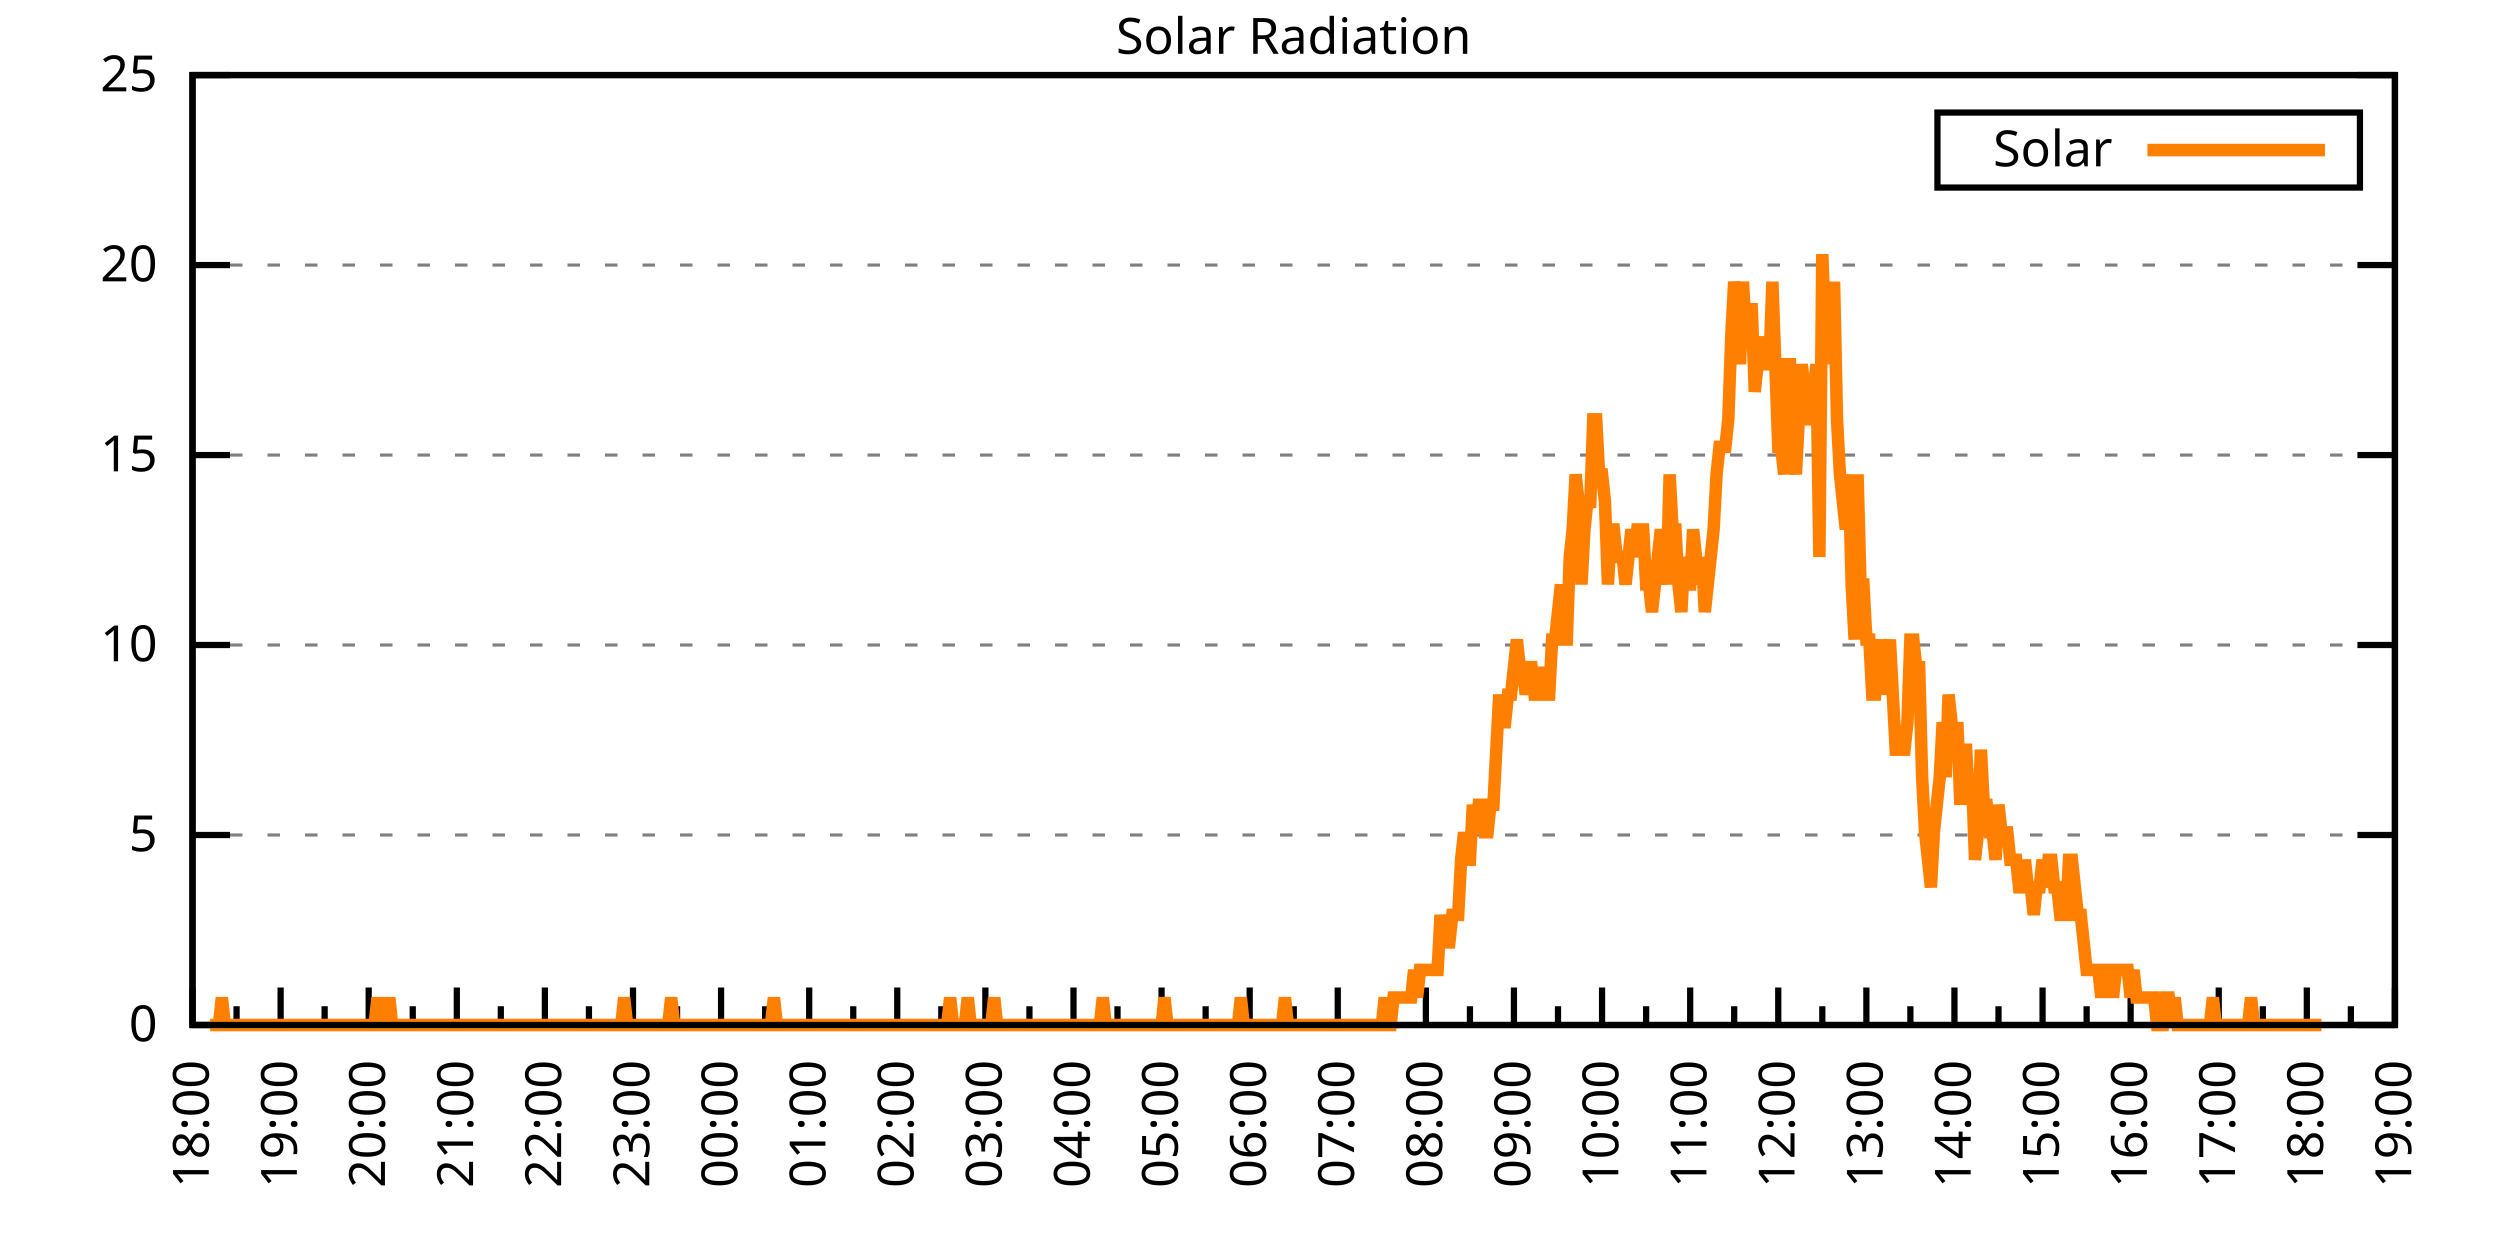
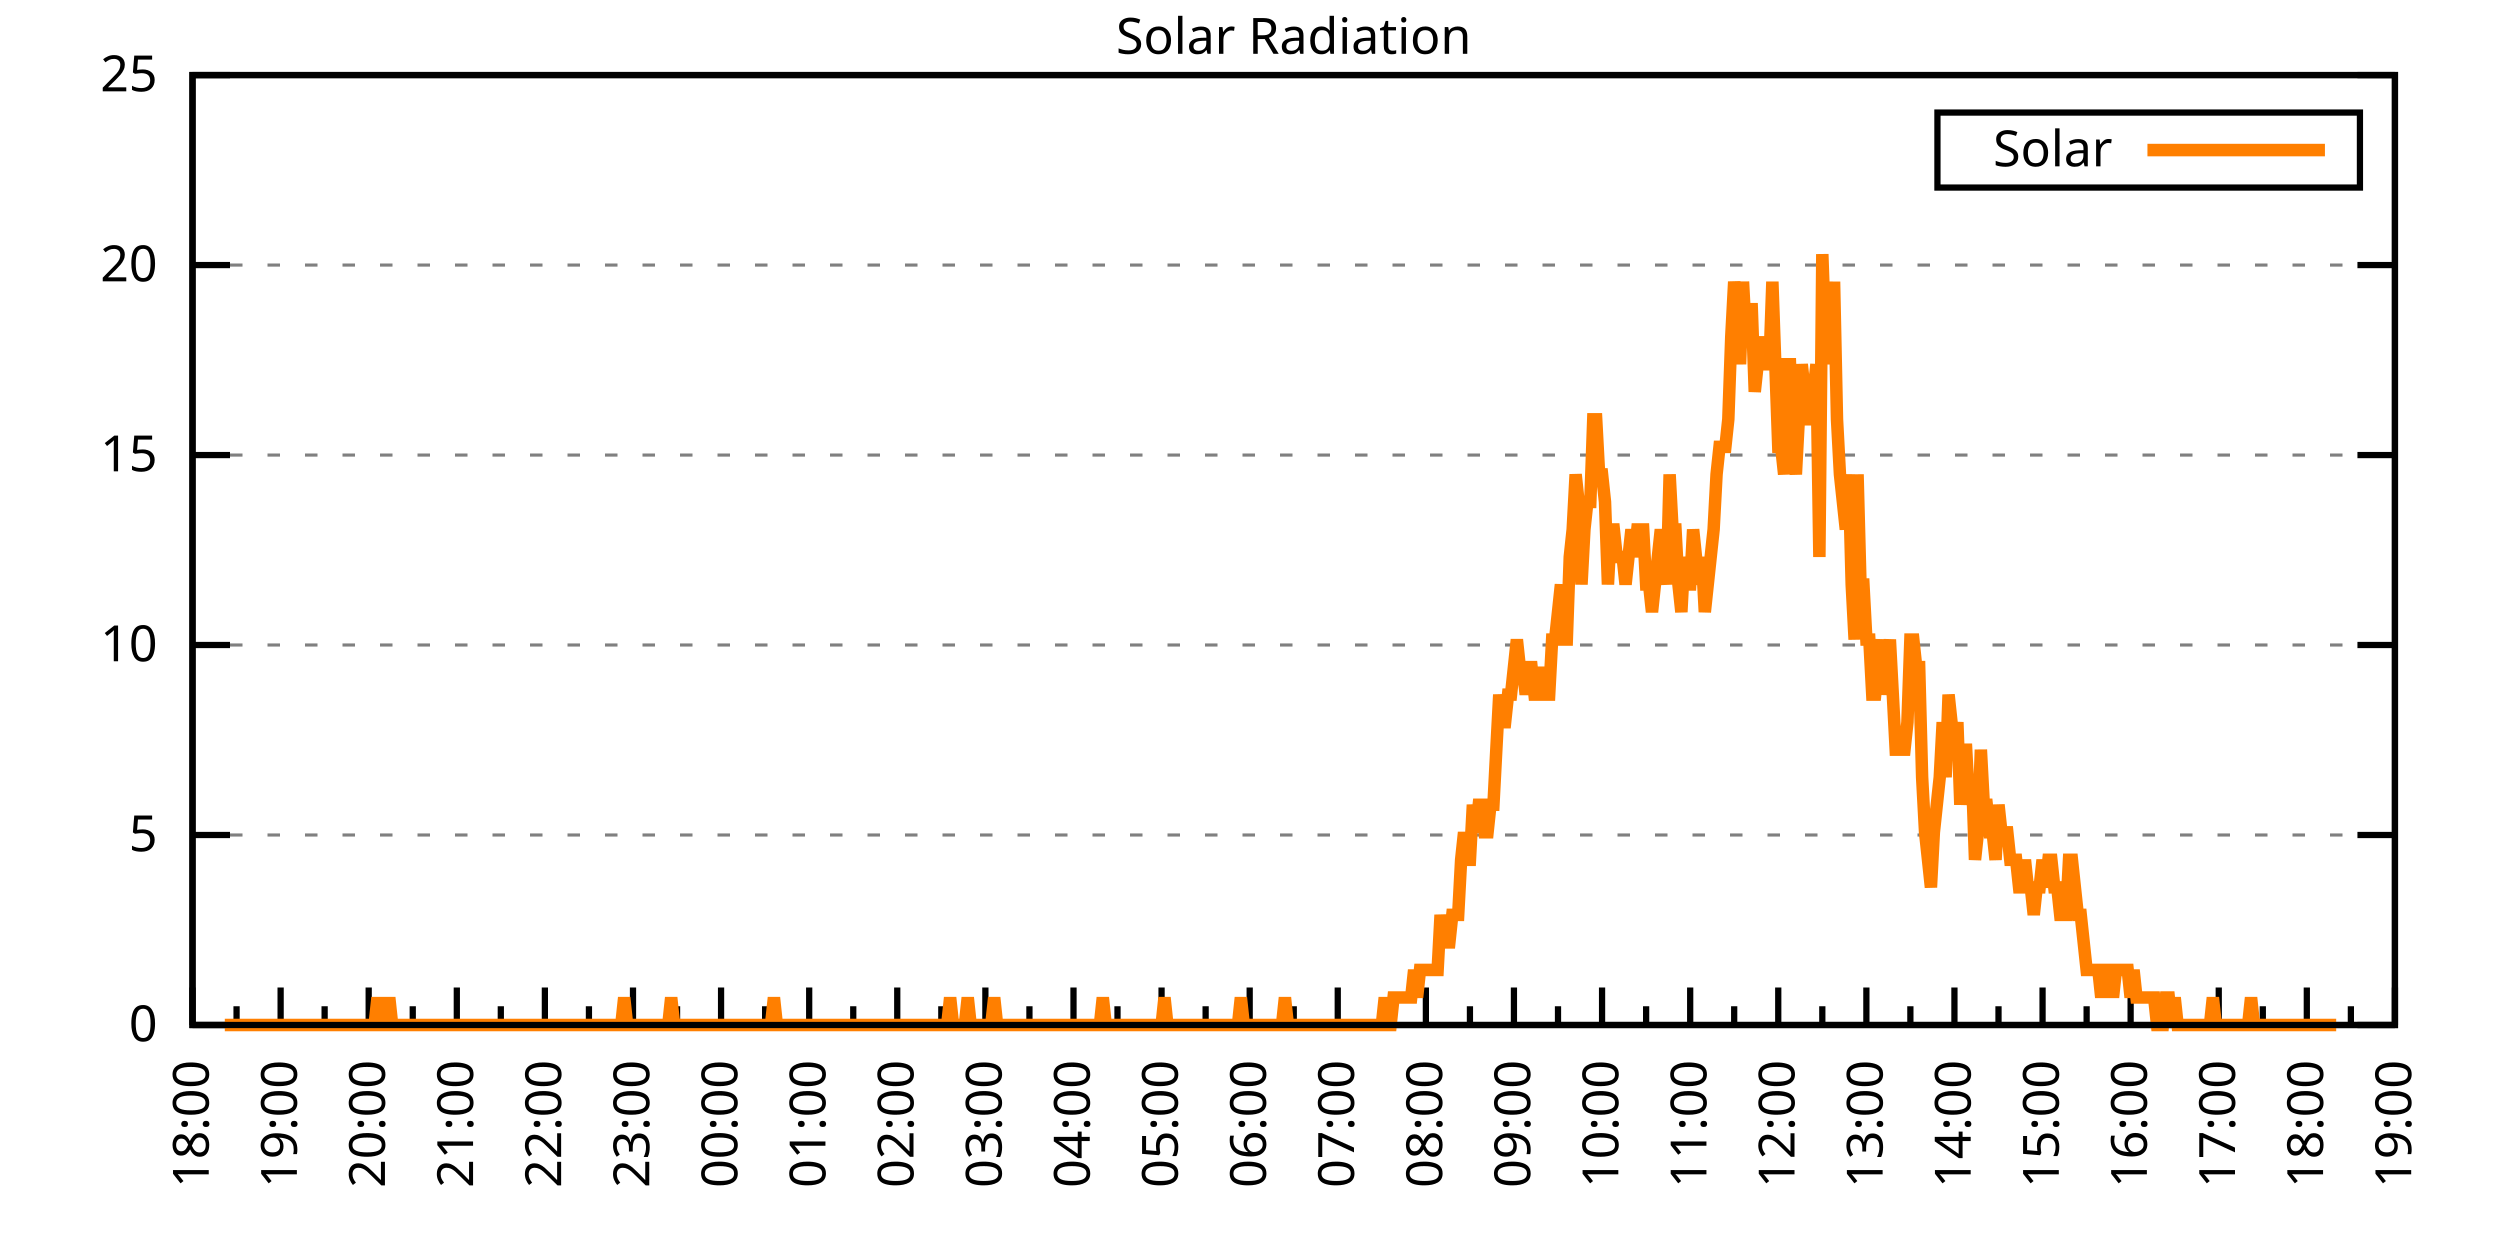
<svg xmlns="http://www.w3.org/2000/svg" xmlns:xlink="http://www.w3.org/1999/xlink" width="400" height="200" viewBox="0 0 400 200">
  <g id="gnuplot_canvas">
    <rect x="0" y="0" width="400" height="200" fill="none" />
    <defs>
      <circle id="gpDot" r="0.5" stroke-width="0.5" stroke="currentColor" />
      <path id="gpPt0" stroke-width="0.333" stroke="currentColor" d="M-1,0 h2 M0,-1 v2" />
      <path id="gpPt1" stroke-width="0.333" stroke="currentColor" d="M-1,-1 L1,1 M1,-1 L-1,1" />
      <path id="gpPt2" stroke-width="0.333" stroke="currentColor" d="M-1,0 L1,0 M0,-1 L0,1 M-1,-1 L1,1 M-1,1 L1,-1" />
      <rect id="gpPt3" stroke-width="0.333" stroke="currentColor" x="-1" y="-1" width="2" height="2" />
      <rect id="gpPt4" stroke-width="0.333" stroke="currentColor" fill="currentColor" x="-1" y="-1" width="2" height="2" />
      <circle id="gpPt5" stroke-width="0.333" stroke="currentColor" cx="0" cy="0" r="1" />
      <use xlink:href="#gpPt5" id="gpPt6" fill="currentColor" stroke="none" />
      <path id="gpPt7" stroke-width="0.333" stroke="currentColor" d="M0,-1.33 L-1.33,0.67 L1.33,0.67 z" />
      <use xlink:href="#gpPt7" id="gpPt8" fill="currentColor" stroke="none" />
      <use xlink:href="#gpPt7" id="gpPt9" stroke="currentColor" transform="rotate(180)" />
      <use xlink:href="#gpPt9" id="gpPt10" fill="currentColor" stroke="none" />
      <use xlink:href="#gpPt3" id="gpPt11" stroke="currentColor" transform="rotate(45)" />
      <use xlink:href="#gpPt11" id="gpPt12" fill="currentColor" stroke="none" />
      <path id="gpPt13" stroke-width="0.333" stroke="currentColor" d="M0,1.330 L1.265,0.411 L0.782,-1.067 L-0.782,-1.076 L-1.265,0.411 z" />
      <use xlink:href="#gpPt13" id="gpPt14" fill="currentColor" stroke="none" />
      <filter id="textbox" filterUnits="objectBoundingBox" x="0" y="0" height="1" width="1">
        <feFlood flood-color="white" flood-opacity="1" result="bgnd" />
        <feComposite in="SourceGraphic" in2="bgnd" operator="atop" />
      </filter>
      <filter id="greybox" filterUnits="objectBoundingBox" x="0" y="0" height="1" width="1">
        <feFlood flood-color="lightgrey" flood-opacity="1" result="grey" />
        <feComposite in="SourceGraphic" in2="grey" operator="atop" />
      </filter>
    </defs>
    <g fill="none" color="white" stroke="currentColor" stroke-width="1.00" stroke-linecap="butt" stroke-linejoin="miter">
</g>
    <g fill="none" color="black" stroke="currentColor" stroke-width="1.00" stroke-linecap="butt" stroke-linejoin="miter">
      <g stroke="none" shape-rendering="crispEdges">
        <polygon fill="rgb(255, 255, 255)" points="30.80,164.00 383.18,164.00 383.18,12.02 30.80,12.02 " />
      </g>
    </g>
    <g fill="none" color="black" stroke="currentColor" stroke-width="1.00" stroke-linecap="butt" stroke-linejoin="miter">
</g>
    <g fill="none" color="black" stroke="black" stroke-width="0.50" stroke-linecap="butt" stroke-linejoin="miter">
</g>
    <g fill="none" color="gray" stroke="currentColor" stroke-width="0.50" stroke-linecap="butt" stroke-linejoin="miter">
      <path stroke="gray" stroke-dasharray="2,4" class="gridline" d="M30.80,164.00 L383.19,164.00  " />
    </g>
    <g fill="none" color="gray" stroke="gray" stroke-width="1.00" stroke-linecap="butt" stroke-linejoin="miter">
</g>
    <g fill="none" color="black" stroke="currentColor" stroke-width="1.00" stroke-linecap="butt" stroke-linejoin="miter">
      <path stroke="black" d="M30.80,164.00 L36.80,164.00 M383.19,164.00 L377.19,164.00  " />
      <g transform="translate(25.20,166.60)" stroke="none" fill="black" font-family="Sans" font-size="8.00" text-anchor="end">
        <text>
          <tspan font-family="Sans"> 0</tspan>
        </text>
      </g>
    </g>
    <g fill="none" color="black" stroke="currentColor" stroke-width="1.00" stroke-linecap="butt" stroke-linejoin="miter">
</g>
    <g fill="none" color="black" stroke="black" stroke-width="0.50" stroke-linecap="butt" stroke-linejoin="miter">
</g>
    <g fill="none" color="gray" stroke="currentColor" stroke-width="0.50" stroke-linecap="butt" stroke-linejoin="miter">
      <path stroke="gray" stroke-dasharray="2,4" class="gridline" d="M30.80,133.60 L383.19,133.60  " />
    </g>
    <g fill="none" color="gray" stroke="gray" stroke-width="1.00" stroke-linecap="butt" stroke-linejoin="miter">
</g>
    <g fill="none" color="black" stroke="currentColor" stroke-width="1.00" stroke-linecap="butt" stroke-linejoin="miter">
      <path stroke="black" d="M30.80,133.60 L36.80,133.60 M383.19,133.60 L377.19,133.60  " />
      <g transform="translate(25.20,136.20)" stroke="none" fill="black" font-family="Sans" font-size="8.00" text-anchor="end">
        <text>
          <tspan font-family="Sans"> 5</tspan>
        </text>
      </g>
    </g>
    <g fill="none" color="black" stroke="currentColor" stroke-width="1.00" stroke-linecap="butt" stroke-linejoin="miter">
</g>
    <g fill="none" color="black" stroke="black" stroke-width="0.50" stroke-linecap="butt" stroke-linejoin="miter">
</g>
    <g fill="none" color="gray" stroke="currentColor" stroke-width="0.50" stroke-linecap="butt" stroke-linejoin="miter">
      <path stroke="gray" stroke-dasharray="2,4" class="gridline" d="M30.80,103.20 L383.19,103.20  " />
    </g>
    <g fill="none" color="gray" stroke="gray" stroke-width="1.00" stroke-linecap="butt" stroke-linejoin="miter">
</g>
    <g fill="none" color="black" stroke="currentColor" stroke-width="1.00" stroke-linecap="butt" stroke-linejoin="miter">
      <path stroke="black" d="M30.80,103.20 L36.80,103.20 M383.19,103.20 L377.19,103.20  " />
      <g transform="translate(25.20,105.80)" stroke="none" fill="black" font-family="Sans" font-size="8.00" text-anchor="end">
        <text>
          <tspan font-family="Sans"> 10</tspan>
        </text>
      </g>
    </g>
    <g fill="none" color="black" stroke="currentColor" stroke-width="1.00" stroke-linecap="butt" stroke-linejoin="miter">
</g>
    <g fill="none" color="black" stroke="black" stroke-width="0.50" stroke-linecap="butt" stroke-linejoin="miter">
</g>
    <g fill="none" color="gray" stroke="currentColor" stroke-width="0.50" stroke-linecap="butt" stroke-linejoin="miter">
      <path stroke="gray" stroke-dasharray="2,4" class="gridline" d="M30.80,72.81 L383.19,72.81  " />
    </g>
    <g fill="none" color="gray" stroke="gray" stroke-width="1.00" stroke-linecap="butt" stroke-linejoin="miter">
</g>
    <g fill="none" color="black" stroke="currentColor" stroke-width="1.00" stroke-linecap="butt" stroke-linejoin="miter">
      <path stroke="black" d="M30.80,72.81 L36.80,72.81 M383.19,72.81 L377.19,72.81  " />
      <g transform="translate(25.20,75.41)" stroke="none" fill="black" font-family="Sans" font-size="8.00" text-anchor="end">
        <text>
          <tspan font-family="Sans"> 15</tspan>
        </text>
      </g>
    </g>
    <g fill="none" color="black" stroke="currentColor" stroke-width="1.00" stroke-linecap="butt" stroke-linejoin="miter">
</g>
    <g fill="none" color="black" stroke="black" stroke-width="0.50" stroke-linecap="butt" stroke-linejoin="miter">
</g>
    <g fill="none" color="gray" stroke="currentColor" stroke-width="0.50" stroke-linecap="butt" stroke-linejoin="miter">
      <path stroke="gray" stroke-dasharray="2,4" class="gridline" d="M30.80,42.41 L383.19,42.41  " />
    </g>
    <g fill="none" color="gray" stroke="gray" stroke-width="1.00" stroke-linecap="butt" stroke-linejoin="miter">
</g>
    <g fill="none" color="black" stroke="currentColor" stroke-width="1.00" stroke-linecap="butt" stroke-linejoin="miter">
      <path stroke="black" d="M30.80,42.41 L36.80,42.41 M383.19,42.41 L377.19,42.41  " />
      <g transform="translate(25.20,45.01)" stroke="none" fill="black" font-family="Sans" font-size="8.00" text-anchor="end">
        <text>
          <tspan font-family="Sans"> 20</tspan>
        </text>
      </g>
    </g>
    <g fill="none" color="black" stroke="currentColor" stroke-width="1.00" stroke-linecap="butt" stroke-linejoin="miter">
</g>
    <g fill="none" color="black" stroke="black" stroke-width="0.50" stroke-linecap="butt" stroke-linejoin="miter">
</g>
    <g fill="none" color="gray" stroke="currentColor" stroke-width="0.50" stroke-linecap="butt" stroke-linejoin="miter">
      <path stroke="gray" stroke-dasharray="2,4" class="gridline" d="M30.80,12.01 L383.19,12.01  " />
    </g>
    <g fill="none" color="gray" stroke="gray" stroke-width="1.00" stroke-linecap="butt" stroke-linejoin="miter">
</g>
    <g fill="none" color="black" stroke="currentColor" stroke-width="1.00" stroke-linecap="butt" stroke-linejoin="miter">
      <path stroke="black" d="M30.80,12.01 L36.80,12.01 M383.19,12.01 L377.19,12.01  " />
      <g transform="translate(25.20,14.61)" stroke="none" fill="black" font-family="Sans" font-size="8.00" text-anchor="end">
        <text>
          <tspan font-family="Sans"> 25</tspan>
        </text>
      </g>
    </g>
    <g fill="none" color="black" stroke="currentColor" stroke-width="1.00" stroke-linecap="butt" stroke-linejoin="miter">
      <path stroke="black" d="M30.80,164.00 L30.80,158.00  " />
      <g transform="translate(33.40,169.60) rotate(270)" stroke="none" fill="black" font-family="Sans" font-size="8.00" text-anchor="end">
        <text>
          <tspan font-family="Sans">18:00</tspan>
        </text>
      </g>
    </g>
    <g fill="none" color="black" stroke="currentColor" stroke-width="1.00" stroke-linecap="butt" stroke-linejoin="miter">
      <path stroke="black" d="M37.85,164.00 L37.85,161.00 M44.90,164.00 L44.90,158.00  " />
      <g transform="translate(47.50,169.60) rotate(270)" stroke="none" fill="black" font-family="Sans" font-size="8.00" text-anchor="end">
        <text>
          <tspan font-family="Sans">19:00</tspan>
        </text>
      </g>
    </g>
    <g fill="none" color="black" stroke="currentColor" stroke-width="1.00" stroke-linecap="butt" stroke-linejoin="miter">
      <path stroke="black" d="M51.94,164.00 L51.94,161.00 M58.99,164.00 L58.99,158.00  " />
      <g transform="translate(61.59,169.60) rotate(270)" stroke="none" fill="black" font-family="Sans" font-size="8.00" text-anchor="end">
        <text>
          <tspan font-family="Sans">20:00</tspan>
        </text>
      </g>
    </g>
    <g fill="none" color="black" stroke="currentColor" stroke-width="1.00" stroke-linecap="butt" stroke-linejoin="miter">
      <path stroke="black" d="M66.04,164.00 L66.04,161.00 M73.09,164.00 L73.09,158.00  " />
      <g transform="translate(75.69,169.60) rotate(270)" stroke="none" fill="black" font-family="Sans" font-size="8.00" text-anchor="end">
        <text>
          <tspan font-family="Sans">21:00</tspan>
        </text>
      </g>
    </g>
    <g fill="none" color="black" stroke="currentColor" stroke-width="1.00" stroke-linecap="butt" stroke-linejoin="miter">
      <path stroke="black" d="M80.13,164.00 L80.13,161.00 M87.18,164.00 L87.18,158.00  " />
      <g transform="translate(89.78,169.60) rotate(270)" stroke="none" fill="black" font-family="Sans" font-size="8.00" text-anchor="end">
        <text>
          <tspan font-family="Sans">22:00</tspan>
        </text>
      </g>
    </g>
    <g fill="none" color="black" stroke="currentColor" stroke-width="1.00" stroke-linecap="butt" stroke-linejoin="miter">
      <path stroke="black" d="M94.23,164.00 L94.23,161.00 M101.28,164.00 L101.28,158.00  " />
      <g transform="translate(103.88,169.60) rotate(270)" stroke="none" fill="black" font-family="Sans" font-size="8.00" text-anchor="end">
        <text>
          <tspan font-family="Sans">23:00</tspan>
        </text>
      </g>
    </g>
    <g fill="none" color="black" stroke="currentColor" stroke-width="1.00" stroke-linecap="butt" stroke-linejoin="miter">
      <path stroke="black" d="M108.33,164.00 L108.33,161.00 M115.37,164.00 L115.37,158.00  " />
      <g transform="translate(117.97,169.60) rotate(270)" stroke="none" fill="black" font-family="Sans" font-size="8.00" text-anchor="end">
        <text>
          <tspan font-family="Sans">00:00</tspan>
        </text>
      </g>
    </g>
    <g fill="none" color="black" stroke="currentColor" stroke-width="1.00" stroke-linecap="butt" stroke-linejoin="miter">
      <path stroke="black" d="M122.42,164.00 L122.42,161.00 M129.47,164.00 L129.47,158.00  " />
      <g transform="translate(132.07,169.60) rotate(270)" stroke="none" fill="black" font-family="Sans" font-size="8.00" text-anchor="end">
        <text>
          <tspan font-family="Sans">01:00</tspan>
        </text>
      </g>
    </g>
    <g fill="none" color="black" stroke="currentColor" stroke-width="1.00" stroke-linecap="butt" stroke-linejoin="miter">
      <path stroke="black" d="M136.52,164.00 L136.52,161.00 M143.56,164.00 L143.56,158.00  " />
      <g transform="translate(146.16,169.60) rotate(270)" stroke="none" fill="black" font-family="Sans" font-size="8.00" text-anchor="end">
        <text>
          <tspan font-family="Sans">02:00</tspan>
        </text>
      </g>
    </g>
    <g fill="none" color="black" stroke="currentColor" stroke-width="1.00" stroke-linecap="butt" stroke-linejoin="miter">
      <path stroke="black" d="M150.61,164.00 L150.61,161.00 M157.66,164.00 L157.66,158.00  " />
      <g transform="translate(160.26,169.60) rotate(270)" stroke="none" fill="black" font-family="Sans" font-size="8.00" text-anchor="end">
        <text>
          <tspan font-family="Sans">03:00</tspan>
        </text>
      </g>
    </g>
    <g fill="none" color="black" stroke="currentColor" stroke-width="1.00" stroke-linecap="butt" stroke-linejoin="miter">
      <path stroke="black" d="M164.71,164.00 L164.71,161.00 M171.76,164.00 L171.76,158.00  " />
      <g transform="translate(174.36,169.60) rotate(270)" stroke="none" fill="black" font-family="Sans" font-size="8.00" text-anchor="end">
        <text>
          <tspan font-family="Sans">04:00</tspan>
        </text>
      </g>
    </g>
    <g fill="none" color="black" stroke="currentColor" stroke-width="1.00" stroke-linecap="butt" stroke-linejoin="miter">
      <path stroke="black" d="M178.80,164.00 L178.80,161.00 M185.85,164.00 L185.85,158.00  " />
      <g transform="translate(188.45,169.60) rotate(270)" stroke="none" fill="black" font-family="Sans" font-size="8.00" text-anchor="end">
        <text>
          <tspan font-family="Sans">05:00</tspan>
        </text>
      </g>
    </g>
    <g fill="none" color="black" stroke="currentColor" stroke-width="1.00" stroke-linecap="butt" stroke-linejoin="miter">
      <path stroke="black" d="M192.90,164.00 L192.90,161.00 M199.95,164.00 L199.95,158.00  " />
      <g transform="translate(202.55,169.60) rotate(270)" stroke="none" fill="black" font-family="Sans" font-size="8.00" text-anchor="end">
        <text>
          <tspan font-family="Sans">06:00</tspan>
        </text>
      </g>
    </g>
    <g fill="none" color="black" stroke="currentColor" stroke-width="1.00" stroke-linecap="butt" stroke-linejoin="miter">
      <path stroke="black" d="M207.00,164.00 L207.00,161.00 M214.04,164.00 L214.04,158.00  " />
      <g transform="translate(216.64,169.60) rotate(270)" stroke="none" fill="black" font-family="Sans" font-size="8.00" text-anchor="end">
        <text>
          <tspan font-family="Sans">07:00</tspan>
        </text>
      </g>
    </g>
    <g fill="none" color="black" stroke="currentColor" stroke-width="1.00" stroke-linecap="butt" stroke-linejoin="miter">
      <path stroke="black" d="M221.09,164.00 L221.09,161.00 M228.14,164.00 L228.14,158.00  " />
      <g transform="translate(230.74,169.60) rotate(270)" stroke="none" fill="black" font-family="Sans" font-size="8.00" text-anchor="end">
        <text>
          <tspan font-family="Sans">08:00</tspan>
        </text>
      </g>
    </g>
    <g fill="none" color="black" stroke="currentColor" stroke-width="1.00" stroke-linecap="butt" stroke-linejoin="miter">
      <path stroke="black" d="M235.19,164.00 L235.19,161.00 M242.23,164.00 L242.23,158.00  " />
      <g transform="translate(244.83,169.60) rotate(270)" stroke="none" fill="black" font-family="Sans" font-size="8.00" text-anchor="end">
        <text>
          <tspan font-family="Sans">09:00</tspan>
        </text>
      </g>
    </g>
    <g fill="none" color="black" stroke="currentColor" stroke-width="1.00" stroke-linecap="butt" stroke-linejoin="miter">
      <path stroke="black" d="M249.28,164.00 L249.28,161.00 M256.33,164.00 L256.33,158.00  " />
      <g transform="translate(258.93,169.60) rotate(270)" stroke="none" fill="black" font-family="Sans" font-size="8.00" text-anchor="end">
        <text>
          <tspan font-family="Sans">10:00</tspan>
        </text>
      </g>
    </g>
    <g fill="none" color="black" stroke="currentColor" stroke-width="1.00" stroke-linecap="butt" stroke-linejoin="miter">
      <path stroke="black" d="M263.38,164.00 L263.38,161.00 M270.43,164.00 L270.43,158.00  " />
      <g transform="translate(273.03,169.60) rotate(270)" stroke="none" fill="black" font-family="Sans" font-size="8.00" text-anchor="end">
        <text>
          <tspan font-family="Sans">11:00</tspan>
        </text>
      </g>
    </g>
    <g fill="none" color="black" stroke="currentColor" stroke-width="1.00" stroke-linecap="butt" stroke-linejoin="miter">
      <path stroke="black" d="M277.47,164.00 L277.47,161.00 M284.52,164.00 L284.52,158.00  " />
      <g transform="translate(287.12,169.60) rotate(270)" stroke="none" fill="black" font-family="Sans" font-size="8.00" text-anchor="end">
        <text>
          <tspan font-family="Sans">12:00</tspan>
        </text>
      </g>
    </g>
    <g fill="none" color="black" stroke="currentColor" stroke-width="1.00" stroke-linecap="butt" stroke-linejoin="miter">
      <path stroke="black" d="M291.57,164.00 L291.57,161.00 M298.62,164.00 L298.62,158.00  " />
      <g transform="translate(301.22,169.60) rotate(270)" stroke="none" fill="black" font-family="Sans" font-size="8.00" text-anchor="end">
        <text>
          <tspan font-family="Sans">13:00</tspan>
        </text>
      </g>
    </g>
    <g fill="none" color="black" stroke="currentColor" stroke-width="1.00" stroke-linecap="butt" stroke-linejoin="miter">
      <path stroke="black" d="M305.66,164.00 L305.66,161.00 M312.71,164.00 L312.71,158.00  " />
      <g transform="translate(315.31,169.60) rotate(270)" stroke="none" fill="black" font-family="Sans" font-size="8.00" text-anchor="end">
        <text>
          <tspan font-family="Sans">14:00</tspan>
        </text>
      </g>
    </g>
    <g fill="none" color="black" stroke="currentColor" stroke-width="1.00" stroke-linecap="butt" stroke-linejoin="miter">
      <path stroke="black" d="M319.76,164.00 L319.76,161.00 M326.81,164.00 L326.81,158.00  " />
      <g transform="translate(329.41,169.60) rotate(270)" stroke="none" fill="black" font-family="Sans" font-size="8.00" text-anchor="end">
        <text>
          <tspan font-family="Sans">15:00</tspan>
        </text>
      </g>
    </g>
    <g fill="none" color="black" stroke="currentColor" stroke-width="1.00" stroke-linecap="butt" stroke-linejoin="miter">
      <path stroke="black" d="M333.86,164.00 L333.86,161.00 M340.90,164.00 L340.90,158.00  " />
      <g transform="translate(343.50,169.60) rotate(270)" stroke="none" fill="black" font-family="Sans" font-size="8.00" text-anchor="end">
        <text>
          <tspan font-family="Sans">16:00</tspan>
        </text>
      </g>
    </g>
    <g fill="none" color="black" stroke="currentColor" stroke-width="1.00" stroke-linecap="butt" stroke-linejoin="miter">
      <path stroke="black" d="M347.95,164.00 L347.95,161.00 M355.00,164.00 L355.00,158.00  " />
      <g transform="translate(357.60,169.60) rotate(270)" stroke="none" fill="black" font-family="Sans" font-size="8.00" text-anchor="end">
        <text>
          <tspan font-family="Sans">17:00</tspan>
        </text>
      </g>
    </g>
    <g fill="none" color="black" stroke="currentColor" stroke-width="1.00" stroke-linecap="butt" stroke-linejoin="miter">
      <path stroke="black" d="M362.05,164.00 L362.05,161.00 M369.09,164.00 L369.09,158.00  " />
      <g transform="translate(371.69,169.60) rotate(270)" stroke="none" fill="black" font-family="Sans" font-size="8.00" text-anchor="end">
        <text>
          <tspan font-family="Sans">18:00</tspan>
        </text>
      </g>
    </g>
    <g fill="none" color="black" stroke="currentColor" stroke-width="1.00" stroke-linecap="butt" stroke-linejoin="miter">
      <path stroke="black" d="M376.14,164.00 L376.14,161.00 M383.19,164.00 L383.19,158.00  " />
      <g transform="translate(385.79,169.60) rotate(270)" stroke="none" fill="black" font-family="Sans" font-size="8.00" text-anchor="end">
        <text>
          <tspan font-family="Sans">19:00</tspan>
        </text>
      </g>
    </g>
    <g fill="none" color="black" stroke="currentColor" stroke-width="1.00" stroke-linecap="butt" stroke-linejoin="miter">
</g>
    <g fill="none" color="black" stroke="currentColor" stroke-width="1.00" stroke-linecap="butt" stroke-linejoin="miter">
      <path stroke="black" d="M30.80,12.01 L30.80,164.00 L383.19,164.00 L383.19,12.01 L30.80,12.01 Z  " />
    </g>
    <g fill="none" color="black" stroke="currentColor" stroke-width="1.00" stroke-linecap="butt" stroke-linejoin="miter">
      <g transform="translate(6.80,88.01) rotate(270)" stroke="none" fill="black" font-family="Sans" font-size="8.00" text-anchor="middle">
        <text />
      </g>
    </g>
    <g fill="none" color="black" stroke="currentColor" stroke-width="1.00" stroke-linecap="butt" stroke-linejoin="miter">
</g>
    <g fill="none" color="black" stroke="currentColor" stroke-width="1.00" stroke-linecap="butt" stroke-linejoin="miter">
      <path stroke="black" d="M309.99,30.01 L309.99,18.01 L377.59,18.01 L377.59,30.01 L309.99,30.01 Z  " />
    </g>
    <g id="Solar_Radiation_plot_1">
      <g fill="none" color="white" stroke="black" stroke-width="2.00" stroke-linecap="butt" stroke-linejoin="miter">
</g>
      <g fill="none" color="black" stroke="currentColor" stroke-width="2.00" stroke-linecap="butt" stroke-linejoin="miter">
        <g transform="translate(337.99,26.61)" stroke="none" fill="black" font-family="Sans" font-size="8.00" text-anchor="end">
          <text>
            <tspan font-family="Sans">Solar</tspan>
          </text>
        </g>
      </g>
      <g fill="none" color="black" stroke="currentColor" stroke-width="2.00" stroke-linecap="butt" stroke-linejoin="miter">
-         <path stroke="rgb(255, 127,   0)" d="M343.59,24.01 L371.99,24.01 M33.62,164.00 L34.09,164.00 L34.56,164.00 L35.03,164.00 L35.50,159.60 L35.97,164.00   L36.44,164.00 L36.91,164.00 L37.38,164.00 L37.85,164.00 L38.32,164.00 L38.79,164.00 L39.26,164.00 L39.73,164.00   L40.20,164.00 L40.67,164.00 L41.14,164.00 L41.61,164.00 L42.08,164.00 L42.55,164.00 L43.02,164.00 L43.49,164.00   L43.96,164.00 L44.43,164.00 L44.90,164.00 L45.37,164.00 L45.84,164.00 L46.31,164.00 L46.78,164.00 L47.24,164.00   L47.71,164.00 L48.18,164.00 L48.65,164.00 L49.12,164.00 L49.59,164.00 L50.06,164.00 L50.53,164.00 L51.00,164.00   L51.47,164.00 L51.94,164.00 L52.41,164.00 L52.88,164.00 L53.35,164.00 L53.82,164.00 L54.29,164.00 L54.76,164.00   L55.23,164.00 L55.70,164.00 L56.17,164.00 L56.64,164.00 L57.11,164.00 L57.58,164.00 L58.05,164.00 L58.52,164.00   L58.99,164.00 L59.46,164.00 L59.93,164.00 L60.40,159.60 L60.87,164.00 L61.34,164.00 L61.81,164.00 L62.28,159.60   L62.75,164.00 L63.22,164.00 L63.69,164.00 L64.16,164.00 L64.63,164.00 L65.10,164.00 L65.57,164.00 L66.04,164.00   L66.51,164.00 L66.98,164.00 L67.45,164.00 L67.92,164.00 L68.39,164.00 L68.86,164.00 L69.33,164.00 L69.80,164.00   L70.27,164.00 L70.74,164.00 L71.21,164.00 L71.68,164.00 L72.15,164.00 L72.62,164.00 L73.09,164.00 L73.56,164.00   L74.03,164.00 L74.50,164.00 L74.97,164.00 L75.44,164.00 L75.91,164.00 L76.38,164.00 L76.85,164.00 L77.32,164.00   L77.79,164.00 L78.26,164.00 L78.73,164.00 L79.19,164.00 L79.66,164.00 L80.13,164.00 L80.60,164.00 L81.07,164.00   L81.54,164.00 L82.01,164.00 L82.48,164.00 L82.95,164.00 L83.42,164.00 L83.89,164.00 L84.36,164.00 L84.83,164.00   L85.30,164.00 L85.77,164.00 L86.24,164.00 L86.71,164.00 L87.18,164.00 L87.65,164.00 L88.12,164.00 L88.59,164.00   L89.06,164.00 L89.53,164.00 L90.00,164.00 L90.47,164.00 L90.94,164.00 L91.41,164.00 L91.88,164.00 L92.35,164.00   L92.82,164.00 L93.29,164.00 L93.76,164.00 L94.23,164.00 L94.70,164.00 L95.17,164.00 L95.64,164.00 L96.11,164.00   L96.58,164.00 L97.05,164.00 L97.52,164.00 L97.99,164.00 L98.46,164.00 L98.93,164.00 L99.40,164.00 L99.87,159.60   L100.34,164.00 L100.81,164.00 L101.28,164.00 L101.75,164.00 L102.22,164.00 L102.69,164.00 L103.16,164.00 L103.63,164.00   L104.10,164.00 L104.57,164.00 L105.04,164.00 L105.51,164.00 L105.98,164.00 L106.45,164.00 L106.92,164.00 L107.39,159.60   L107.86,164.00 L108.33,164.00 L108.80,164.00 L109.27,164.00 L109.74,164.00 L110.21,164.00 L110.68,164.00 L111.14,164.00   L111.61,164.00 L112.08,164.00 L112.55,164.00 L113.02,164.00 L113.49,164.00 L113.96,164.00 L114.43,164.00 L114.90,164.00   L115.37,164.00 L115.84,164.00 L116.31,164.00 L116.78,164.00 L117.25,164.00 L117.72,164.00 L118.19,164.00 L118.66,164.00   L119.13,164.00 L119.60,164.00 L120.07,164.00 L120.54,164.00 L121.01,164.00 L121.48,164.00 L121.95,164.00 L122.42,164.00   L122.89,164.00 L123.36,164.00 L123.83,159.60 L124.30,164.00 L124.77,164.00 L125.24,164.00 L125.71,164.00 L126.18,164.00   L126.65,164.00 L127.12,164.00 L127.59,164.00 L128.06,164.00 L128.53,164.00 L129.00,164.00 L129.47,164.00 L129.94,164.00   L130.41,164.00 L130.88,164.00 L131.35,164.00 L131.82,164.00 L132.29,164.00 L132.76,164.00 L133.23,164.00 L133.70,164.00   L134.17,164.00 L134.64,164.00 L135.11,164.00 L135.58,164.00 L136.05,164.00 L136.52,164.00 L136.99,164.00 L137.46,164.00   L137.93,164.00 L138.40,164.00 L138.87,164.00 L139.34,164.00 L139.81,164.00 L140.28,164.00 L140.75,164.00 L141.22,164.00   L141.69,164.00 L142.16,164.00 L142.63,164.00 L143.09,164.00 L143.56,164.00 L144.03,164.00 L144.50,164.00 L144.97,164.00   L145.44,164.00 L145.91,164.00 L146.38,164.00 L146.85,164.00 L147.32,164.00 L147.79,164.00 L148.26,164.00 L148.73,164.00   L149.20,164.00 L149.67,164.00 L150.14,164.00 L150.61,164.00 L151.08,164.00 L151.55,164.00 L152.02,159.60 L152.49,164.00   L152.96,164.00 L153.43,164.00 L153.90,164.00 L154.37,164.00 L154.84,159.60 L155.31,164.00 L155.78,164.00 L156.25,164.00   L156.72,164.00 L157.19,164.00 L157.66,164.00 L158.13,164.00 L158.60,164.00 L159.07,159.60 L159.54,164.00 L160.01,164.00   L160.48,164.00 L160.95,164.00 L161.42,164.00 L161.89,164.00 L162.36,164.00 L162.83,164.00 L163.30,164.00 L163.77,164.00   L164.24,164.00 L164.71,164.00 L165.18,164.00 L165.65,164.00 L166.12,164.00 L166.59,164.00 L167.06,164.00 L167.53,164.00   L168.00,164.00 L168.47,164.00 L168.94,164.00 L169.41,164.00 L169.88,164.00 L170.35,164.00 L170.82,164.00 L171.29,164.00   L171.76,164.00 L172.23,164.00 L172.70,164.00 L173.17,164.00 L173.64,164.00 L174.11,164.00 L174.58,164.00 L175.04,164.00   L175.51,164.00 L175.98,164.00 L176.45,159.60 L176.92,164.00 L177.39,164.00 L177.86,164.00 L178.33,164.00 L178.80,164.00   L179.27,164.00 L179.74,164.00 L180.21,164.00 L180.68,164.00 L181.15,164.00 L181.62,164.00 L182.09,164.00 L182.56,164.00   L183.03,164.00 L183.50,164.00 L183.97,164.00 L184.44,164.00 L184.91,164.00 L185.38,164.00 L185.85,164.00 L186.32,159.60   L186.79,164.00 L187.26,164.00 L187.73,164.00 L188.20,164.00 L188.67,164.00 L189.14,164.00 L189.61,164.00 L190.08,164.00   L190.55,164.00 L191.02,164.00 L191.49,164.00 L191.96,164.00 L192.43,164.00 L192.90,164.00 L193.37,164.00 L193.84,164.00   L194.31,164.00 L194.78,164.00 L195.25,164.00 L195.72,164.00 L196.19,164.00 L196.66,164.00 L197.13,164.00 L197.60,164.00   L198.07,164.00 L198.54,159.60 L199.01,164.00 L199.48,164.00 L199.95,164.00 L200.42,164.00 L200.89,164.00 L201.36,164.00   L201.83,164.00 L202.30,164.00 L202.77,164.00 L203.24,164.00 L203.71,164.00 L204.18,164.00 L204.65,164.00 L205.12,164.00   L205.59,159.60 L206.06,164.00 L206.53,164.00 L207.00,164.00 L207.46,164.00 L207.93,164.00 L208.40,164.00 L208.87,164.00   L209.34,164.00 L209.81,164.00 L210.28,164.00 L210.75,164.00 L211.22,164.00 L211.69,164.00 L212.16,164.00 L212.63,164.00   L213.10,164.00 L213.57,164.00 L214.04,164.00 L214.51,164.00 L214.98,164.00 L215.45,164.00 L215.92,164.00 L216.39,164.00   L216.86,164.00 L217.33,164.00 L217.80,164.00 L218.27,164.00 L218.74,164.00 L219.21,164.00 L219.68,164.00 L220.15,164.00   L220.62,164.00 L221.09,164.00 L221.56,159.60 L222.03,164.00 L222.50,164.00 L222.97,159.60 L223.44,159.60 L223.91,159.60   L224.38,159.60 L224.85,159.60 L225.32,159.60 L225.79,159.60 L226.26,155.19 L226.73,159.60 L227.20,155.19 L227.67,155.19   L228.14,155.19 L228.61,155.19 L229.08,155.19 L229.55,155.19 L230.02,155.19 L230.49,146.38 L230.96,150.79 L231.43,150.79   L231.90,150.79 L232.37,146.38 L232.84,146.38 L233.31,146.38 L233.78,137.57 L234.25,133.17 L234.72,137.57 L235.19,137.57   L235.66,128.76 L236.13,133.17 L236.60,128.76 L237.07,128.76 L237.54,133.17 L238.01,133.17 L238.48,128.76 L238.95,128.76   L239.41,119.95 L239.88,111.14 L240.35,115.55 L240.82,115.55 L241.29,111.14 L241.76,111.14 L242.23,106.74 L242.70,102.33   L243.17,106.74 L243.64,106.74 L244.11,111.14 L244.58,106.74 L245.05,106.74 L245.52,111.14 L245.99,111.14 L246.46,106.74   L246.93,111.14 L247.40,111.14 L247.87,111.14 L248.34,102.33 L248.81,102.33 L249.28,97.93 L249.75,93.52 L250.22,102.33   L250.69,102.33 L251.16,89.12 L251.63,84.71 L252.10,75.90 L252.57,80.31 L253.04,93.52 L253.51,84.71 L253.98,80.31   L254.45,80.31 L254.92,67.09 L255.39,67.09 L255.86,75.90 L256.33,75.90 L256.80,80.31 L257.27,93.52 L257.74,84.71   L258.21,84.71 L258.68,89.12 L259.15,89.12 L259.62,89.12 L260.09,93.52 L260.56,89.12 L261.03,84.71 L261.50,89.12   L261.97,84.71 L262.44,84.71 L262.91,84.71 L263.38,93.52 L263.85,93.52 L264.32,97.93 L264.79,93.52 L265.26,89.12   L265.73,84.71 L266.20,89.12 L266.67,93.52 L267.14,75.90 L267.61,84.71 L268.08,84.71 L268.55,93.52 L269.02,97.93   L269.49,89.12 L269.96,93.52 L270.43,93.52 L270.90,84.71 L271.36,89.12 L271.83,93.52 L272.30,89.12 L272.77,97.93   L273.24,93.52 L273.71,89.12 L274.18,84.71 L274.65,75.90 L275.12,71.50 L275.59,71.50 L276.06,71.50 L276.53,67.09   L277.00,53.88 L277.47,45.07 L277.94,49.47 L278.41,58.28 L278.88,45.07 L279.35,53.88 L279.82,49.47 L280.29,49.47   L280.76,62.69 L281.23,58.28 L281.70,53.88 L282.17,58.28 L282.64,58.28 L283.11,58.28 L283.58,45.07 L284.05,58.28   L284.52,71.50 L284.99,71.50 L285.46,75.90 L285.93,58.28 L286.40,58.28 L286.87,71.50 L287.34,75.90 L287.81,67.09   L288.28,58.28 L288.75,62.69 L289.22,67.09 L289.69,67.09 L290.16,62.69 L290.63,58.28 L291.10,89.12 L291.57,40.66   L292.04,53.88 L292.51,49.47 L292.98,58.28 L293.45,45.07 L293.92,67.09 L294.39,75.90 L294.86,80.31 L295.33,84.71   L295.80,75.90 L296.27,93.52 L296.74,102.33 L297.21,75.90 L297.68,93.52 L298.15,93.52 L298.62,102.33 L299.09,102.33   L299.56,111.14 L300.03,111.14 L300.50,106.74 L300.97,102.33 L301.44,111.14 L301.91,106.74 L302.38,102.33 L302.85,111.14   L303.31,119.95 L303.78,119.95 L304.25,119.95 L304.72,119.95 L305.19,115.55 L305.66,102.33 L306.13,102.33 L306.60,106.74   L307.07,106.74 L307.54,124.36 L308.01,133.17 L308.48,137.57 L308.95,141.98 L309.42,133.17 L309.89,128.76 L310.36,124.36   L310.83,115.55 L311.30,124.36 L311.77,111.14 L312.24,115.55 L312.71,119.95 L313.18,115.55 L313.65,128.76 L314.12,119.95   L314.59,119.95 L315.06,128.76 L315.53,124.36 L316.00,137.57 L316.47,133.17 L316.94,119.95 L317.41,128.76 L317.88,128.76   L318.35,133.17 L318.82,133.17 L319.29,137.57 L319.76,128.76 L320.23,133.17 L320.70,133.17 L321.17,133.17 L321.64,137.57   L322.11,137.57 L322.58,137.57 L323.05,141.98 L323.52,141.98 L323.99,137.57 L324.46,141.98 L324.93,141.98 L325.40,146.38   L325.87,141.98 L326.34,141.98 L326.81,137.57 L327.28,141.98 L327.75,137.57 L328.22,137.57 L328.69,141.98 L329.16,141.98   L329.63,146.38 L330.10,146.38 L330.57,146.38 L331.04,137.57 L331.51,137.57 L331.98,141.98 L332.45,146.38 L332.92,146.38   L333.39,150.79 L333.86,155.19 L334.33,155.19 L334.80,155.19 L335.26,155.19 L335.73,155.19 L336.20,159.60 L336.67,155.19   L337.14,155.19 L337.61,155.19 L338.08,159.60 L338.55,155.19 L339.02,155.19 L339.49,155.19 L339.96,155.19 L340.43,155.19   L340.90,159.60 L341.37,155.19 L341.84,159.60 L342.31,159.60 L342.78,159.60 L343.25,159.60 L343.72,159.60 L344.19,159.60   L344.66,159.60 L345.13,164.00 L345.60,164.00 L346.07,164.00 L346.54,159.60 L347.01,159.60 L347.48,164.00 L347.95,159.60   L348.42,164.00 L348.89,164.00 L349.36,164.00 L349.83,164.00 L350.30,164.00 L350.77,164.00 L351.24,164.00 L351.71,164.00   L352.18,164.00 L352.65,164.00 L353.12,164.00 L353.59,164.00 L354.06,159.60 L354.53,164.00 L355.00,164.00 L355.47,164.00   L355.94,164.00 L356.41,164.00 L356.88,164.00 L357.35,164.00 L357.82,164.00 L358.29,164.00 L358.76,164.00 L359.23,164.00   L359.70,164.00 L360.17,159.60 L360.64,164.00 L361.11,164.00 L361.58,164.00 L362.05,164.00 L362.52,164.00 L362.99,164.00   L363.46,164.00 L363.93,164.00 L364.40,164.00 L364.87,164.00 L365.34,164.00 L365.81,164.00 L366.28,164.00 L366.75,164.00   L367.21,164.00 L367.68,164.00 L368.15,164.00 L368.62,164.00 L369.09,164.00 L369.56,164.00 L370.03,164.00 L370.50,164.00   L370.97,164.00 L371.44,164.00  " />
+         <path stroke="rgb(255, 127,   0)" d="M343.59,24.01 L371.99,24.01 M35.97,164.00 L36.44,164.00 L36.91,164.00 L37.38,164.00 L37.85,164.00 L38.32,164.00   L38.79,164.00 L39.26,164.00 L39.73,164.00 L40.20,164.00 L40.67,164.00 L41.14,164.00 L41.61,164.00 L42.08,164.00   L42.55,164.00 L43.02,164.00 L43.49,164.00 L43.96,164.00 L44.43,164.00 L44.90,164.00 L45.37,164.00 L45.84,164.00   L46.31,164.00 L46.78,164.00 L47.24,164.00 L47.71,164.00 L48.18,164.00 L48.65,164.00 L49.12,164.00 L49.59,164.00   L50.06,164.00 L50.53,164.00 L51.00,164.00 L51.47,164.00 L51.94,164.00 L52.41,164.00 L52.88,164.00 L53.35,164.00   L53.82,164.00 L54.29,164.00 L54.76,164.00 L55.23,164.00 L55.70,164.00 L56.17,164.00 L56.64,164.00 L57.11,164.00   L57.58,164.00 L58.05,164.00 L58.52,164.00 L58.99,164.00 L59.46,164.00 L59.93,164.00 L60.40,159.60 L60.87,164.00   L61.34,164.00 L61.81,164.00 L62.28,159.60 L62.75,164.00 L63.22,164.00 L63.69,164.00 L64.16,164.00 L64.63,164.00   L65.10,164.00 L65.57,164.00 L66.04,164.00 L66.51,164.00 L66.98,164.00 L67.45,164.00 L67.92,164.00 L68.39,164.00   L68.86,164.00 L69.33,164.00 L69.80,164.00 L70.27,164.00 L70.74,164.00 L71.21,164.00 L71.68,164.00 L72.15,164.00   L72.62,164.00 L73.09,164.00 L73.56,164.00 L74.03,164.00 L74.50,164.00 L74.97,164.00 L75.44,164.00 L75.91,164.00   L76.38,164.00 L76.85,164.00 L77.32,164.00 L77.79,164.00 L78.26,164.00 L78.73,164.00 L79.19,164.00 L79.66,164.00   L80.13,164.00 L80.60,164.00 L81.07,164.00 L81.54,164.00 L82.01,164.00 L82.48,164.00 L82.95,164.00 L83.42,164.00   L83.89,164.00 L84.36,164.00 L84.83,164.00 L85.30,164.00 L85.77,164.00 L86.24,164.00 L86.71,164.00 L87.18,164.00   L87.65,164.00 L88.12,164.00 L88.59,164.00 L89.06,164.00 L89.53,164.00 L90.00,164.00 L90.47,164.00 L90.94,164.00   L91.41,164.00 L91.88,164.00 L92.35,164.00 L92.82,164.00 L93.29,164.00 L93.76,164.00 L94.23,164.00 L94.70,164.00   L95.17,164.00 L95.64,164.00 L96.11,164.00 L96.58,164.00 L97.05,164.00 L97.52,164.00 L97.99,164.00 L98.46,164.00   L98.93,164.00 L99.40,164.00 L99.87,159.60 L100.34,164.00 L100.81,164.00 L101.28,164.00 L101.75,164.00 L102.22,164.00   L102.69,164.00 L103.16,164.00 L103.63,164.00 L104.10,164.00 L104.57,164.00 L105.04,164.00 L105.51,164.00 L105.98,164.00   L106.45,164.00 L106.92,164.00 L107.39,159.60 L107.86,164.00 L108.33,164.00 L108.80,164.00 L109.27,164.00 L109.74,164.00   L110.21,164.00 L110.68,164.00 L111.14,164.00 L111.61,164.00 L112.08,164.00 L112.55,164.00 L113.02,164.00 L113.49,164.00   L113.96,164.00 L114.43,164.00 L114.90,164.00 L115.37,164.00 L115.84,164.00 L116.31,164.00 L116.78,164.00 L117.25,164.00   L117.72,164.00 L118.19,164.00 L118.66,164.00 L119.13,164.00 L119.60,164.00 L120.07,164.00 L120.54,164.00 L121.01,164.00   L121.48,164.00 L121.95,164.00 L122.42,164.00 L122.89,164.00 L123.36,164.00 L123.83,159.60 L124.30,164.00 L124.77,164.00   L125.24,164.00 L125.71,164.00 L126.18,164.00 L126.65,164.00 L127.12,164.00 L127.59,164.00 L128.06,164.00 L128.53,164.00   L129.00,164.00 L129.47,164.00 L129.94,164.00 L130.41,164.00 L130.88,164.00 L131.35,164.00 L131.82,164.00 L132.29,164.00   L132.76,164.00 L133.23,164.00 L133.70,164.00 L134.17,164.00 L134.64,164.00 L135.11,164.00 L135.58,164.00 L136.05,164.00   L136.52,164.00 L136.99,164.00 L137.46,164.00 L137.93,164.00 L138.40,164.00 L138.87,164.00 L139.34,164.00 L139.81,164.00   L140.28,164.00 L140.75,164.00 L141.22,164.00 L141.69,164.00 L142.16,164.00 L142.63,164.00 L143.09,164.00 L143.56,164.00   L144.03,164.00 L144.50,164.00 L144.97,164.00 L145.44,164.00 L145.91,164.00 L146.38,164.00 L146.85,164.00 L147.32,164.00   L147.79,164.00 L148.26,164.00 L148.73,164.00 L149.20,164.00 L149.67,164.00 L150.14,164.00 L150.61,164.00 L151.08,164.00   L151.55,164.00 L152.02,159.60 L152.49,164.00 L152.96,164.00 L153.43,164.00 L153.90,164.00 L154.37,164.00 L154.84,159.60   L155.31,164.00 L155.78,164.00 L156.25,164.00 L156.72,164.00 L157.19,164.00 L157.66,164.00 L158.13,164.00 L158.60,164.00   L159.07,159.60 L159.54,164.00 L160.01,164.00 L160.48,164.00 L160.95,164.00 L161.42,164.00 L161.89,164.00 L162.36,164.00   L162.83,164.00 L163.30,164.00 L163.77,164.00 L164.24,164.00 L164.71,164.00 L165.18,164.00 L165.65,164.00 L166.12,164.00   L166.59,164.00 L167.06,164.00 L167.53,164.00 L168.00,164.00 L168.47,164.00 L168.94,164.00 L169.41,164.00 L169.88,164.00   L170.35,164.00 L170.82,164.00 L171.29,164.00 L171.76,164.00 L172.23,164.00 L172.70,164.00 L173.17,164.00 L173.64,164.00   L174.11,164.00 L174.58,164.00 L175.04,164.00 L175.51,164.00 L175.98,164.00 L176.45,159.60 L176.92,164.00 L177.39,164.00   L177.86,164.00 L178.33,164.00 L178.80,164.00 L179.27,164.00 L179.74,164.00 L180.21,164.00 L180.68,164.00 L181.15,164.00   L181.62,164.00 L182.09,164.00 L182.56,164.00 L183.03,164.00 L183.50,164.00 L183.97,164.00 L184.44,164.00 L184.91,164.00   L185.38,164.00 L185.85,164.00 L186.32,159.60 L186.79,164.00 L187.26,164.00 L187.73,164.00 L188.20,164.00 L188.67,164.00   L189.14,164.00 L189.61,164.00 L190.08,164.00 L190.55,164.00 L191.02,164.00 L191.49,164.00 L191.96,164.00 L192.43,164.00   L192.90,164.00 L193.37,164.00 L193.84,164.00 L194.31,164.00 L194.78,164.00 L195.25,164.00 L195.72,164.00 L196.19,164.00   L196.66,164.00 L197.13,164.00 L197.60,164.00 L198.07,164.00 L198.54,159.60 L199.01,164.00 L199.48,164.00 L199.95,164.00   L200.42,164.00 L200.89,164.00 L201.36,164.00 L201.83,164.00 L202.30,164.00 L202.77,164.00 L203.24,164.00 L203.71,164.00   L204.18,164.00 L204.65,164.00 L205.12,164.00 L205.59,159.60 L206.06,164.00 L206.53,164.00 L207.00,164.00 L207.46,164.00   L207.93,164.00 L208.40,164.00 L208.87,164.00 L209.34,164.00 L209.81,164.00 L210.28,164.00 L210.75,164.00 L211.22,164.00   L211.69,164.00 L212.16,164.00 L212.63,164.00 L213.10,164.00 L213.57,164.00 L214.04,164.00 L214.51,164.00 L214.98,164.00   L215.45,164.00 L215.92,164.00 L216.39,164.00 L216.86,164.00 L217.33,164.00 L217.80,164.00 L218.27,164.00 L218.74,164.00   L219.21,164.00 L219.68,164.00 L220.15,164.00 L220.62,164.00 L221.09,164.00 L221.56,159.60 L222.03,164.00 L222.50,164.00   L222.97,159.60 L223.44,159.60 L223.91,159.60 L224.38,159.60 L224.85,159.60 L225.32,159.60 L225.79,159.60 L226.26,155.19   L226.73,159.60 L227.20,155.19 L227.67,155.19 L228.14,155.19 L228.61,155.19 L229.08,155.19 L229.55,155.19 L230.02,155.19   L230.49,146.38 L230.96,150.79 L231.43,150.79 L231.90,150.79 L232.37,146.38 L232.84,146.38 L233.31,146.38 L233.78,137.57   L234.25,133.17 L234.72,137.57 L235.19,137.57 L235.66,128.76 L236.13,133.17 L236.60,128.76 L237.07,128.76 L237.54,133.17   L238.01,133.17 L238.48,128.76 L238.95,128.76 L239.41,119.95 L239.88,111.14 L240.35,115.55 L240.82,115.55 L241.29,111.14   L241.76,111.14 L242.23,106.74 L242.70,102.33 L243.17,106.74 L243.64,106.74 L244.11,111.14 L244.58,106.74 L245.05,106.74   L245.52,111.14 L245.99,111.14 L246.46,106.74 L246.93,111.14 L247.40,111.14 L247.87,111.14 L248.34,102.33 L248.81,102.33   L249.28,97.93 L249.75,93.52 L250.22,102.33 L250.69,102.33 L251.16,89.12 L251.63,84.71 L252.10,75.90 L252.57,80.31   L253.04,93.52 L253.51,84.71 L253.98,80.31 L254.45,80.31 L254.92,67.09 L255.39,67.09 L255.86,75.90 L256.33,75.90   L256.80,80.31 L257.27,93.52 L257.74,84.71 L258.21,84.71 L258.68,89.12 L259.15,89.12 L259.62,89.12 L260.09,93.52   L260.56,89.12 L261.03,84.71 L261.50,89.12 L261.97,84.71 L262.44,84.71 L262.91,84.71 L263.38,93.52 L263.85,93.52   L264.32,97.93 L264.79,93.52 L265.26,89.12 L265.73,84.71 L266.20,89.12 L266.67,93.52 L267.14,75.90 L267.61,84.71   L268.08,84.71 L268.55,93.52 L269.02,97.93 L269.49,89.12 L269.96,93.52 L270.43,93.52 L270.90,84.71 L271.36,89.12   L271.83,93.52 L272.30,89.12 L272.77,97.93 L273.24,93.52 L273.71,89.12 L274.18,84.71 L274.65,75.90 L275.12,71.50   L275.59,71.50 L276.06,71.50 L276.53,67.09 L277.00,53.88 L277.47,45.07 L277.94,49.47 L278.41,58.28 L278.88,45.07   L279.35,53.88 L279.82,49.47 L280.29,49.47 L280.76,62.69 L281.23,58.28 L281.70,53.88 L282.17,58.28 L282.64,58.28   L283.11,58.28 L283.58,45.07 L284.05,58.28 L284.52,71.50 L284.99,71.50 L285.46,75.90 L285.93,58.28 L286.40,58.28   L286.87,71.50 L287.34,75.90 L287.81,67.09 L288.28,58.28 L288.75,62.69 L289.22,67.09 L289.69,67.09 L290.16,62.69   L290.63,58.28 L291.10,89.12 L291.57,40.66 L292.04,53.88 L292.51,49.47 L292.98,58.28 L293.45,45.07 L293.92,67.09   L294.39,75.90 L294.86,80.31 L295.33,84.71 L295.80,75.90 L296.27,93.52 L296.74,102.33 L297.21,75.90 L297.68,93.52   L298.15,93.52 L298.62,102.33 L299.09,102.33 L299.56,111.14 L300.03,111.14 L300.50,106.74 L300.97,102.33 L301.44,111.14   L301.91,106.74 L302.38,102.33 L302.85,111.14 L303.31,119.95 L303.78,119.95 L304.25,119.95 L304.72,119.95 L305.19,115.55   L305.66,102.33 L306.13,102.33 L306.60,106.74 L307.07,106.74 L307.54,124.36 L308.01,133.17 L308.48,137.57 L308.95,141.98   L309.42,133.17 L309.89,128.76 L310.36,124.36 L310.83,115.55 L311.30,124.36 L311.77,111.14 L312.24,115.55 L312.71,119.95   L313.18,115.55 L313.65,128.76 L314.12,119.95 L314.59,119.95 L315.06,128.76 L315.53,124.36 L316.00,137.57 L316.47,133.17   L316.94,119.95 L317.41,128.76 L317.88,128.76 L318.35,133.17 L318.82,133.17 L319.29,137.57 L319.76,128.76 L320.23,133.17   L320.70,133.17 L321.17,133.17 L321.64,137.57 L322.11,137.57 L322.58,137.57 L323.05,141.98 L323.52,141.98 L323.99,137.57   L324.46,141.98 L324.93,141.98 L325.40,146.38 L325.87,141.98 L326.34,141.98 L326.81,137.57 L327.28,141.98 L327.75,137.57   L328.22,137.57 L328.69,141.98 L329.16,141.98 L329.63,146.38 L330.10,146.38 L330.57,146.38 L331.04,137.57 L331.51,137.57   L331.98,141.98 L332.45,146.38 L332.92,146.38 L333.39,150.79 L333.86,155.19 L334.33,155.19 L334.80,155.19 L335.26,155.19   L335.73,155.19 L336.20,159.60 L336.67,155.19 L337.14,155.19 L337.61,155.19 L338.08,159.60 L338.55,155.19 L339.02,155.19   L339.49,155.19 L339.96,155.19 L340.43,155.19 L340.90,159.60 L341.37,155.19 L341.84,159.60 L342.31,159.60 L342.78,159.60   L343.25,159.60 L343.72,159.60 L344.19,159.60 L344.66,159.60 L345.13,164.00 L345.60,164.00 L346.07,164.00 L346.54,159.60   L347.01,159.60 L347.48,164.00 L347.95,159.60 L348.42,164.00 L348.89,164.00 L349.36,164.00 L349.83,164.00 L350.30,164.00   L350.77,164.00 L351.24,164.00 L351.71,164.00 L352.18,164.00 L352.65,164.00 L353.12,164.00 L353.59,164.00 L354.06,159.60   L354.53,164.00 L355.00,164.00 L355.47,164.00 L355.94,164.00 L356.41,164.00 L356.88,164.00 L357.35,164.00 L357.82,164.00   L358.29,164.00 L358.76,164.00 L359.23,164.00 L359.70,164.00 L360.17,159.60 L360.64,164.00 L361.11,164.00 L361.58,164.00   L362.05,164.00 L362.52,164.00 L362.99,164.00 L363.46,164.00 L363.93,164.00 L364.40,164.00 L364.87,164.00 L365.34,164.00   L365.81,164.00 L366.28,164.00 L366.75,164.00 L367.21,164.00 L367.68,164.00 L368.15,164.00 L368.62,164.00 L369.09,164.00   L369.56,164.00 L370.03,164.00 L370.50,164.00 L370.97,164.00 L371.44,164.00 L371.91,164.00 L372.38,164.00 L372.85,164.00   L373.32,164.00 L373.79,164.00  " />
      </g>
    </g>
    <g fill="none" color="black" stroke="currentColor" stroke-width="2.00" stroke-linecap="butt" stroke-linejoin="miter">
</g>
    <g fill="none" color="black" stroke="black" stroke-width="1.00" stroke-linecap="butt" stroke-linejoin="miter">
</g>
    <g fill="none" color="black" stroke="currentColor" stroke-width="1.00" stroke-linecap="butt" stroke-linejoin="miter">
      <path stroke="black" d="M30.80,12.01 L30.80,164.00 L383.19,164.00 L383.19,12.01 L30.80,12.01 Z  " />
    </g>
    <g fill="none" color="black" stroke="currentColor" stroke-width="1.00" stroke-linecap="butt" stroke-linejoin="miter">
      <g transform="translate(206.99,8.61)" stroke="none" fill="black" font-family="Sans" font-size="8.00" text-anchor="middle">
        <text>
          <tspan font-family="Sans">Solar Radiation</tspan>
        </text>
      </g>
    </g>
    <g fill="none" color="black" stroke="currentColor" stroke-width="1.00" stroke-linecap="butt" stroke-linejoin="miter">
</g>
  </g>
</svg>
